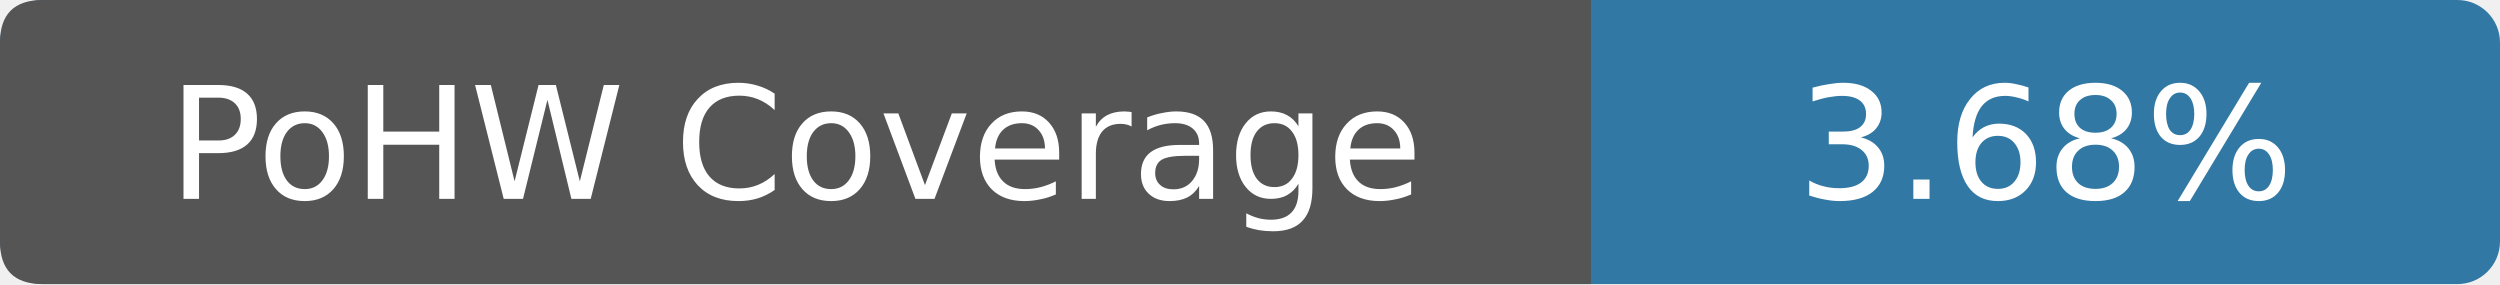
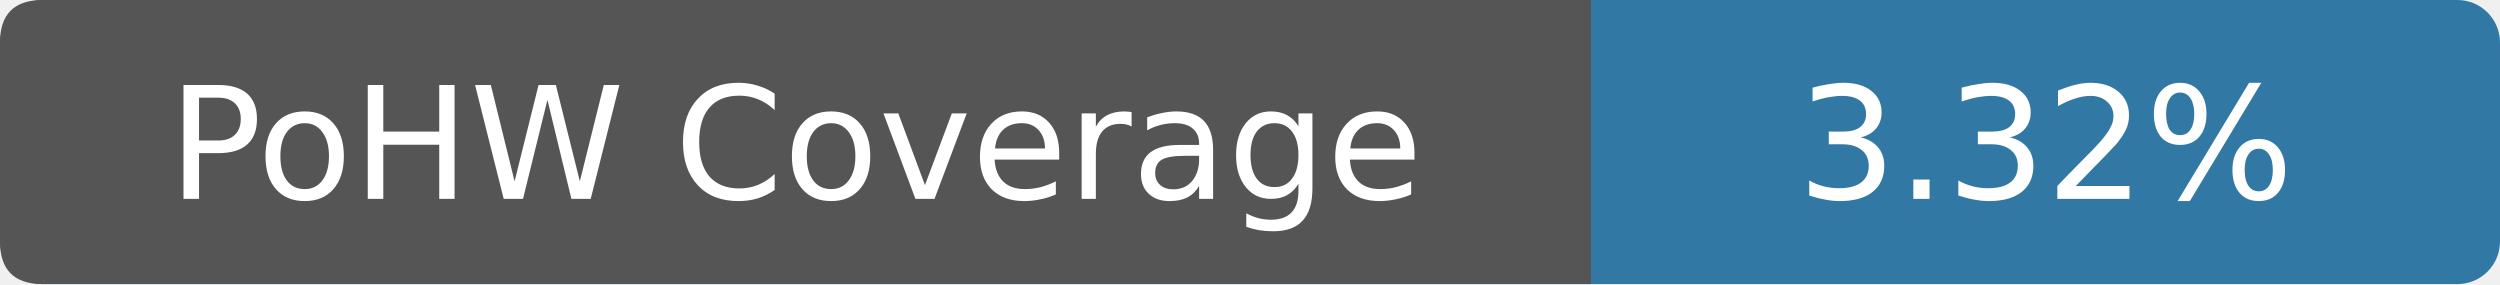
- <svg xmlns="http://www.w3.org/2000/svg" width="176" height="20" viewBox="0 0 176 20" role="img" aria-label="PoHW Coverage: 3.68%">
+ <svg xmlns="http://www.w3.org/2000/svg" width="176" height="20" viewBox="0 0 176 20" role="img" aria-label="PoHW Coverage: 3.32%">
  <rect width="176" height="20" rx="3" fill="#3178a4" />
  <path d="M3 0h109v20H3Q0 20 0 17V3Q0 0 3 0Z" fill="#555" />
  <g fill="#fff" text-anchor="middle" font-family="Verdana,DejaVu Sans,sans-serif" font-size="11">
    <text x="56" y="14">PoHW Coverage</text>
-     <text x="144" y="14">3.68%</text>
+     <text x="144" y="14">3.32%</text>
  </g>
</svg>
